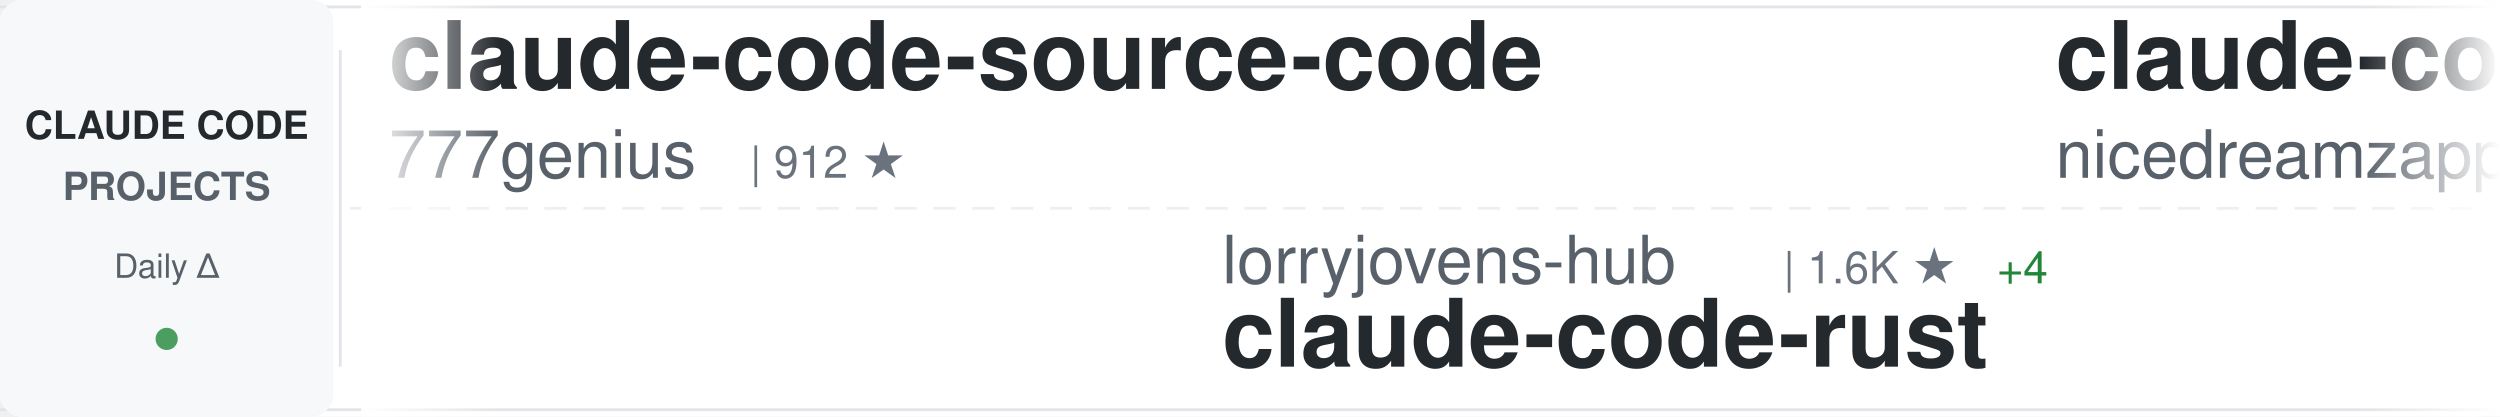
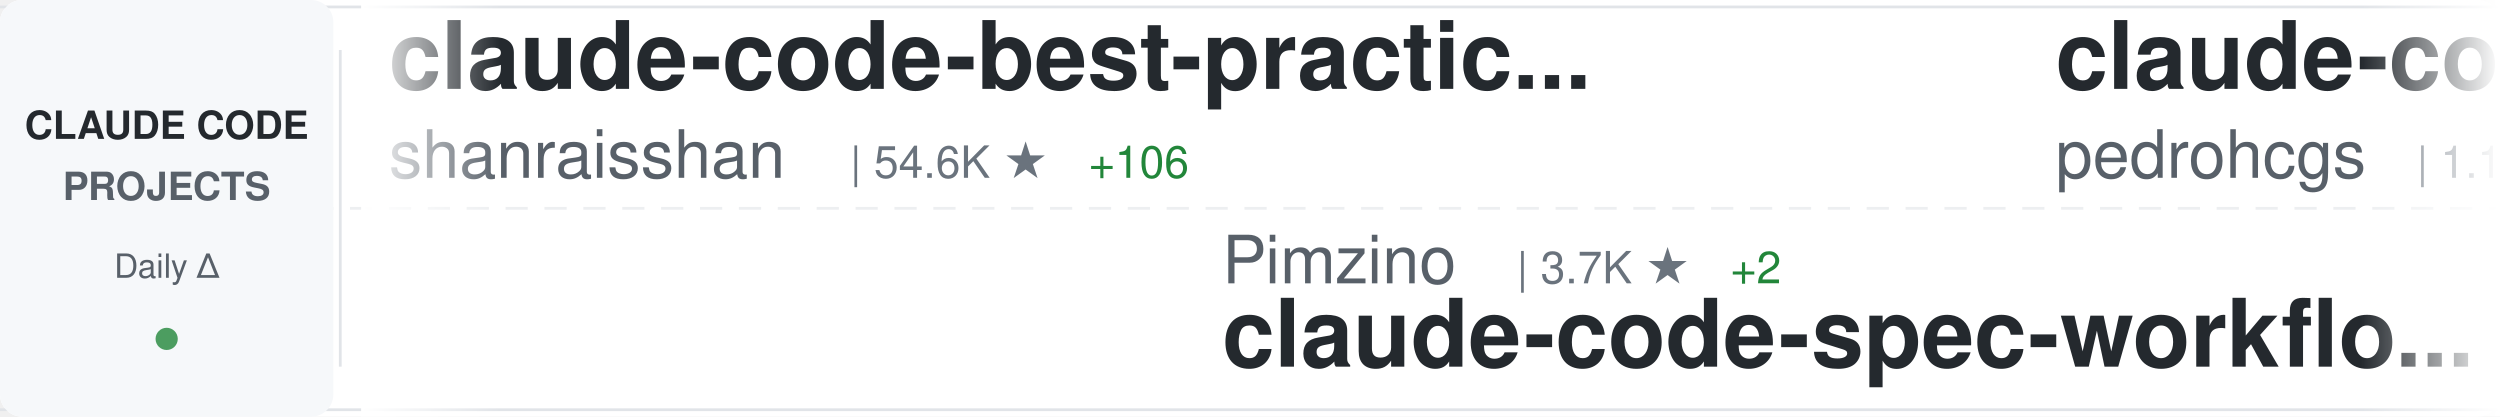
<svg xmlns="http://www.w3.org/2000/svg" width="900" height="150">
  <defs>
    <linearGradient id="awesomeLeftFade" x1="0%" y1="0%" x2="100%" y2="0%">
      <stop offset="0%" style="stop-color:#ffffff;stop-opacity:1" />
      <stop offset="100%" style="stop-color:#ffffff;stop-opacity:0" />
    </linearGradient>
    <linearGradient id="awesomeRightFade" x1="0%" y1="0%" x2="100%" y2="0%">
      <stop offset="0%" style="stop-color:#ffffff;stop-opacity:0" />
      <stop offset="100%" style="stop-color:#ffffff;stop-opacity:1" />
    </linearGradient>
  </defs>
  <rect width="900" height="150" fill="#ffffff" rx="8" />
  <rect x="0" y="2" width="900" height="1" fill="#e1e4e8" />
  <rect x="0" y="147" width="900" height="1" fill="#e1e4e8" />
  <line x1="0" y1="75" x2="900" y2="75" stroke="#e1e4e8" stroke-width="1" stroke-dasharray="8 6" opacity="0.6" />
  <rect x="0" y="0" width="120" height="150" fill="#f6f8fa" rx="8" />
  <text x="60" y="50" font-family="-apple-system, BlinkMacSystemFont, 'Segoe UI', Helvetica, Arial, sans-serif" font-size="14" font-weight="600" fill="#24292e" text-anchor="middle">CLAUDE CODE</text>
  <text x="60" y="72" font-family="-apple-system, BlinkMacSystemFont, 'Segoe UI', Helvetica, Arial, sans-serif" font-size="14" font-weight="600" fill="#586069" text-anchor="middle">PROJECTS</text>
  <text x="60" y="100" font-family="-apple-system, BlinkMacSystemFont, 'Segoe UI', Helvetica, Arial, sans-serif" font-size="12" font-weight="500" fill="#586069" text-anchor="middle">Daily Δ</text>
  <circle cx="60" cy="122" r="4" fill="#22863a" opacity="0.8" />
  <rect x="122" y="18" width="1" height="114" fill="#e1e4e8" />
  <clipPath id="awesomeTickerClip">
    <rect x="130" y="0" width="770" height="150" />
  </clipPath>
  <g clip-path="url(#awesomeTickerClip)">
    <g id="awesomeTickerItems">
      <animateTransform attributeName="transform" attributeType="XML" type="translate" from="0 0" to="-3000 0" dur="54s" repeatCount="indefinite" />
      <g transform="translate(0, 0)">
-         <text x="140" y="32" font-family="-apple-system, BlinkMacSystemFont, 'Segoe UI', Helvetica, Arial, sans-serif" font-size="34" font-weight="600" fill="#24292e">claude-code-source-code</text>
-         <text x="140" y="64" font-family="-apple-system, BlinkMacSystemFont, 'Segoe UI', Helvetica, Arial, sans-serif" font-size="24" font-weight="400" fill="#586069">777genius</text>
-         <text x="270" y="64" font-family="-apple-system, BlinkMacSystemFont, 'Segoe UI', Helvetica, Arial, sans-serif" font-size="16" font-weight="500" fill="#6a737d">| 912 ★</text>
+         <text x="140" y="32" font-family="-apple-system, BlinkMacSystemFont, 'Segoe UI', Helvetica, Arial, sans-serif" font-size="34" font-weight="600" fill="#24292e">claude-code-best-practic...</text>
+         <text x="140" y="64" font-family="-apple-system, BlinkMacSystemFont, 'Segoe UI', Helvetica, Arial, sans-serif" font-size="24" font-weight="400" fill="#586069">shanraisshan</text>
+         <text x="306" y="64" font-family="-apple-system, BlinkMacSystemFont, 'Segoe UI', Helvetica, Arial, sans-serif" font-size="16" font-weight="500" fill="#6a737d">| 54.6K ★</text>
+         <text x="392" y="64" font-family="-apple-system, BlinkMacSystemFont, 'Segoe UI', Helvetica, Arial, sans-serif" font-size="16" font-weight="500" fill="#22863a"> +106</text>
      </g>
      <g transform="translate(300, 0)">
-         <text x="140" y="102" font-family="-apple-system, BlinkMacSystemFont, 'Segoe UI', Helvetica, Arial, sans-serif" font-size="24" font-weight="400" fill="#586069">lorryjovens-hub</text>
-         <text x="342" y="102" font-family="-apple-system, BlinkMacSystemFont, 'Segoe UI', Helvetica, Arial, sans-serif" font-size="16" font-weight="500" fill="#6a737d">| 1.6K ★</text>
-         <text x="419" y="102" font-family="-apple-system, BlinkMacSystemFont, 'Segoe UI', Helvetica, Arial, sans-serif" font-size="16" font-weight="500" fill="#22863a"> +4</text>
-         <text x="140" y="132" font-family="-apple-system, BlinkMacSystemFont, 'Segoe UI', Helvetica, Arial, sans-serif" font-size="34" font-weight="600" fill="#24292e">claude-code-rust</text>
+         <text x="140" y="102" font-family="-apple-system, BlinkMacSystemFont, 'Segoe UI', Helvetica, Arial, sans-serif" font-size="24" font-weight="400" fill="#586069">Pimzino</text>
+         <text x="246" y="102" font-family="-apple-system, BlinkMacSystemFont, 'Segoe UI', Helvetica, Arial, sans-serif" font-size="16" font-weight="500" fill="#6a737d">| 3.7K ★</text>
+         <text x="323" y="102" font-family="-apple-system, BlinkMacSystemFont, 'Segoe UI', Helvetica, Arial, sans-serif" font-size="16" font-weight="500" fill="#22863a"> +2</text>
+         <text x="140" y="132" font-family="-apple-system, BlinkMacSystemFont, 'Segoe UI', Helvetica, Arial, sans-serif" font-size="34" font-weight="600" fill="#24292e">claude-code-spec-workflo...</text>
      </g>
      <g transform="translate(600, 0)">
-         <text x="140" y="32" font-family="-apple-system, BlinkMacSystemFont, 'Segoe UI', Helvetica, Arial, sans-serif" font-size="34" font-weight="600" fill="#24292e">claude-code-local</text>
-         <text x="140" y="64" font-family="-apple-system, BlinkMacSystemFont, 'Segoe UI', Helvetica, Arial, sans-serif" font-size="24" font-weight="400" fill="#586069">nicedreamzapp</text>
-         <text x="318" y="64" font-family="-apple-system, BlinkMacSystemFont, 'Segoe UI', Helvetica, Arial, sans-serif" font-size="16" font-weight="500" fill="#6a737d">| 2.7K ★</text>
-         <text x="395" y="64" font-family="-apple-system, BlinkMacSystemFont, 'Segoe UI', Helvetica, Arial, sans-serif" font-size="16" font-weight="500" fill="#22863a"> +6</text>
+         <text x="140" y="32" font-family="-apple-system, BlinkMacSystemFont, 'Segoe UI', Helvetica, Arial, sans-serif" font-size="34" font-weight="600" fill="#24292e">claude-code-my-workflow</text>
+         <text x="140" y="64" font-family="-apple-system, BlinkMacSystemFont, 'Segoe UI', Helvetica, Arial, sans-serif" font-size="24" font-weight="400" fill="#586069">pedrohcgs</text>
+         <text x="270" y="64" font-family="-apple-system, BlinkMacSystemFont, 'Segoe UI', Helvetica, Arial, sans-serif" font-size="16" font-weight="500" fill="#6a737d">| 1.1K ★</text>
+         <text x="347" y="64" font-family="-apple-system, BlinkMacSystemFont, 'Segoe UI', Helvetica, Arial, sans-serif" font-size="16" font-weight="500" fill="#22863a"> +10</text>
      </g>
      <g transform="translate(900, 0)">
-         <text x="140" y="102" font-family="-apple-system, BlinkMacSystemFont, 'Segoe UI', Helvetica, Arial, sans-serif" font-size="24" font-weight="400" fill="#586069">LING71671</text>
-         <text x="270" y="102" font-family="-apple-system, BlinkMacSystemFont, 'Segoe UI', Helvetica, Arial, sans-serif" font-size="16" font-weight="500" fill="#6a737d">| 858 ★</text>
-         <text x="338" y="102" font-family="-apple-system, BlinkMacSystemFont, 'Segoe UI', Helvetica, Arial, sans-serif" font-size="16" font-weight="500" fill="#22863a"> +5</text>
-         <text x="140" y="132" font-family="-apple-system, BlinkMacSystemFont, 'Segoe UI', Helvetica, Arial, sans-serif" font-size="34" font-weight="600" fill="#24292e">Open-ClaudeCode</text>
+         <text x="140" y="102" font-family="-apple-system, BlinkMacSystemFont, 'Segoe UI', Helvetica, Arial, sans-serif" font-size="24" font-weight="400" fill="#586069">fuergaosi233</text>
+         <text x="306" y="102" font-family="-apple-system, BlinkMacSystemFont, 'Segoe UI', Helvetica, Arial, sans-serif" font-size="16" font-weight="500" fill="#6a737d">| 2.6K ★</text>
+         <text x="383" y="102" font-family="-apple-system, BlinkMacSystemFont, 'Segoe UI', Helvetica, Arial, sans-serif" font-size="16" font-weight="500" fill="#22863a"> +2</text>
+         <text x="140" y="132" font-family="-apple-system, BlinkMacSystemFont, 'Segoe UI', Helvetica, Arial, sans-serif" font-size="34" font-weight="600" fill="#24292e">claude-code-proxy</text>
      </g>
      <g transform="translate(1200, 0)">
        <text x="140" y="32" font-family="-apple-system, BlinkMacSystemFont, 'Segoe UI', Helvetica, Arial, sans-serif" font-size="34" font-weight="600" fill="#24292e">claude-code-source</text>
-         <text x="140" y="64" font-family="-apple-system, BlinkMacSystemFont, 'Segoe UI', Helvetica, Arial, sans-serif" font-size="24" font-weight="400" fill="#586069">AprilNEA</text>
-         <text x="258" y="64" font-family="-apple-system, BlinkMacSystemFont, 'Segoe UI', Helvetica, Arial, sans-serif" font-size="16" font-weight="500" fill="#6a737d">| 384 ★</text>
+         <text x="140" y="64" font-family="-apple-system, BlinkMacSystemFont, 'Segoe UI', Helvetica, Arial, sans-serif" font-size="24" font-weight="400" fill="#586069">JrCx7scC</text>
+         <text x="258" y="64" font-family="-apple-system, BlinkMacSystemFont, 'Segoe UI', Helvetica, Arial, sans-serif" font-size="16" font-weight="500" fill="#6a737d">| 368 ★</text>
      </g>
      <g transform="translate(1500, 0)">
-         <text x="140" y="102" font-family="-apple-system, BlinkMacSystemFont, 'Segoe UI', Helvetica, Arial, sans-serif" font-size="24" font-weight="400" fill="#586069">disler</text>
-         <text x="234" y="102" font-family="-apple-system, BlinkMacSystemFont, 'Segoe UI', Helvetica, Arial, sans-serif" font-size="16" font-weight="500" fill="#6a737d">| 3.7K ★</text>
-         <text x="311" y="102" font-family="-apple-system, BlinkMacSystemFont, 'Segoe UI', Helvetica, Arial, sans-serif" font-size="16" font-weight="500" fill="#22863a"> +3</text>
-         <text x="140" y="132" font-family="-apple-system, BlinkMacSystemFont, 'Segoe UI', Helvetica, Arial, sans-serif" font-size="34" font-weight="600" fill="#24292e">claude-code-hooks-master...</text>
+         <text x="140" y="102" font-family="-apple-system, BlinkMacSystemFont, 'Segoe UI', Helvetica, Arial, sans-serif" font-size="24" font-weight="400" fill="#586069">Windy3f3f3f3f</text>
+         <text x="318" y="102" font-family="-apple-system, BlinkMacSystemFont, 'Segoe UI', Helvetica, Arial, sans-serif" font-size="16" font-weight="500" fill="#6a737d">| 1.3K ★</text>
+         <text x="395" y="102" font-family="-apple-system, BlinkMacSystemFont, 'Segoe UI', Helvetica, Arial, sans-serif" font-size="16" font-weight="500" fill="#22863a"> +3</text>
+         <text x="140" y="132" font-family="-apple-system, BlinkMacSystemFont, 'Segoe UI', Helvetica, Arial, sans-serif" font-size="34" font-weight="600" fill="#24292e">claude-code-from-scratch</text>
      </g>
      <g transform="translate(1800, 0)">
-         <text x="140" y="32" font-family="-apple-system, BlinkMacSystemFont, 'Segoe UI', Helvetica, Arial, sans-serif" font-size="34" font-weight="600" fill="#24292e">nanoclaw</text>
-         <text x="140" y="64" font-family="-apple-system, BlinkMacSystemFont, 'Segoe UI', Helvetica, Arial, sans-serif" font-size="24" font-weight="400" fill="#586069">nanocoai</text>
-         <text x="258" y="64" font-family="-apple-system, BlinkMacSystemFont, 'Segoe UI', Helvetica, Arial, sans-serif" font-size="16" font-weight="500" fill="#6a737d">| 29.3K ★</text>
-         <text x="344" y="64" font-family="-apple-system, BlinkMacSystemFont, 'Segoe UI', Helvetica, Arial, sans-serif" font-size="16" font-weight="500" fill="#22863a"> +36</text>
+         <text x="140" y="32" font-family="-apple-system, BlinkMacSystemFont, 'Segoe UI', Helvetica, Arial, sans-serif" font-size="34" font-weight="600" fill="#24292e">Claude-Code-Workflow</text>
+         <text x="140" y="64" font-family="-apple-system, BlinkMacSystemFont, 'Segoe UI', Helvetica, Arial, sans-serif" font-size="24" font-weight="400" fill="#586069">catlog22</text>
+         <text x="258" y="64" font-family="-apple-system, BlinkMacSystemFont, 'Segoe UI', Helvetica, Arial, sans-serif" font-size="16" font-weight="500" fill="#6a737d">| 2.0K ★</text>
+         <text x="335" y="64" font-family="-apple-system, BlinkMacSystemFont, 'Segoe UI', Helvetica, Arial, sans-serif" font-size="16" font-weight="500" fill="#22863a"> +2</text>
      </g>
      <g transform="translate(2100, 0)">
-         <text x="140" y="102" font-family="-apple-system, BlinkMacSystemFont, 'Segoe UI', Helvetica, Arial, sans-serif" font-size="24" font-weight="400" fill="#586069">zebbern</text>
-         <text x="246" y="102" font-family="-apple-system, BlinkMacSystemFont, 'Segoe UI', Helvetica, Arial, sans-serif" font-size="16" font-weight="500" fill="#6a737d">| 4.2K ★</text>
-         <text x="323" y="102" font-family="-apple-system, BlinkMacSystemFont, 'Segoe UI', Helvetica, Arial, sans-serif" font-size="16" font-weight="500" fill="#22863a"> +3</text>
-         <text x="140" y="132" font-family="-apple-system, BlinkMacSystemFont, 'Segoe UI', Helvetica, Arial, sans-serif" font-size="34" font-weight="600" fill="#24292e">claude-code-guide</text>
+         <text x="140" y="102" font-family="-apple-system, BlinkMacSystemFont, 'Segoe UI', Helvetica, Arial, sans-serif" font-size="24" font-weight="400" fill="#586069">oboard</text>
+         <text x="234" y="102" font-family="-apple-system, BlinkMacSystemFont, 'Segoe UI', Helvetica, Arial, sans-serif" font-size="16" font-weight="500" fill="#6a737d">| 3.1K ★</text>
+         <text x="311" y="102" font-family="-apple-system, BlinkMacSystemFont, 'Segoe UI', Helvetica, Arial, sans-serif" font-size="16" font-weight="500" fill="#22863a"> +3</text>
+         <text x="140" y="132" font-family="-apple-system, BlinkMacSystemFont, 'Segoe UI', Helvetica, Arial, sans-serif" font-size="34" font-weight="600" fill="#24292e">claude-code-rev</text>
      </g>
      <g transform="translate(2400, 0)">
-         <text x="140" y="32" font-family="-apple-system, BlinkMacSystemFont, 'Segoe UI', Helvetica, Arial, sans-serif" font-size="34" font-weight="600" fill="#24292e">claude-plugins-official</text>
-         <text x="140" y="64" font-family="-apple-system, BlinkMacSystemFont, 'Segoe UI', Helvetica, Arial, sans-serif" font-size="24" font-weight="400" fill="#586069">anthropics</text>
-         <text x="282" y="64" font-family="-apple-system, BlinkMacSystemFont, 'Segoe UI', Helvetica, Arial, sans-serif" font-size="16" font-weight="500" fill="#6a737d">| 26.9K ★</text>
-         <text x="368" y="64" font-family="-apple-system, BlinkMacSystemFont, 'Segoe UI', Helvetica, Arial, sans-serif" font-size="16" font-weight="500" fill="#22863a"> +1.3K</text>
+         <text x="140" y="32" font-family="-apple-system, BlinkMacSystemFont, 'Segoe UI', Helvetica, Arial, sans-serif" font-size="34" font-weight="600" fill="#24292e">claude-code-infrastructu...</text>
+         <text x="140" y="64" font-family="-apple-system, BlinkMacSystemFont, 'Segoe UI', Helvetica, Arial, sans-serif" font-size="24" font-weight="400" fill="#586069">diet103</text>
+         <text x="246" y="64" font-family="-apple-system, BlinkMacSystemFont, 'Segoe UI', Helvetica, Arial, sans-serif" font-size="16" font-weight="500" fill="#6a737d">| 9.7K ★</text>
+         <text x="323" y="64" font-family="-apple-system, BlinkMacSystemFont, 'Segoe UI', Helvetica, Arial, sans-serif" font-size="16" font-weight="500" fill="#22863a"> +2</text>
      </g>
      <g transform="translate(2700, 0)">
-         <text x="140" y="102" font-family="-apple-system, BlinkMacSystemFont, 'Segoe UI', Helvetica, Arial, sans-serif" font-size="24" font-weight="400" fill="#586069">Yeachan-Heo</text>
-         <text x="294" y="102" font-family="-apple-system, BlinkMacSystemFont, 'Segoe UI', Helvetica, Arial, sans-serif" font-size="16" font-weight="500" fill="#6a737d">| 34.7K ★</text>
-         <text x="380" y="102" font-family="-apple-system, BlinkMacSystemFont, 'Segoe UI', Helvetica, Arial, sans-serif" font-size="16" font-weight="500" fill="#22863a"> +82</text>
-         <text x="140" y="132" font-family="-apple-system, BlinkMacSystemFont, 'Segoe UI', Helvetica, Arial, sans-serif" font-size="34" font-weight="600" fill="#24292e">oh-my-claudecode</text>
+         <text x="140" y="102" font-family="-apple-system, BlinkMacSystemFont, 'Segoe UI', Helvetica, Arial, sans-serif" font-size="24" font-weight="400" fill="#586069">darcyegb</text>
+         <text x="258" y="102" font-family="-apple-system, BlinkMacSystemFont, 'Segoe UI', Helvetica, Arial, sans-serif" font-size="16" font-weight="500" fill="#6a737d">| 701 ★</text>
+         <text x="140" y="132" font-family="-apple-system, BlinkMacSystemFont, 'Segoe UI', Helvetica, Arial, sans-serif" font-size="34" font-weight="600" fill="#24292e">ClaudeCodeAgents</text>
      </g>
      <g transform="translate(3000, 0)">
-         <text x="140" y="32" font-family="-apple-system, BlinkMacSystemFont, 'Segoe UI', Helvetica, Arial, sans-serif" font-size="34" font-weight="600" fill="#24292e">claude-code-source-code</text>
-         <text x="140" y="64" font-family="-apple-system, BlinkMacSystemFont, 'Segoe UI', Helvetica, Arial, sans-serif" font-size="24" font-weight="400" fill="#586069">777genius</text>
-         <text x="270" y="64" font-family="-apple-system, BlinkMacSystemFont, 'Segoe UI', Helvetica, Arial, sans-serif" font-size="16" font-weight="500" fill="#6a737d">| 912 ★</text>
+         <text x="140" y="32" font-family="-apple-system, BlinkMacSystemFont, 'Segoe UI', Helvetica, Arial, sans-serif" font-size="34" font-weight="600" fill="#24292e">claude-code-best-practic...</text>
+         <text x="140" y="64" font-family="-apple-system, BlinkMacSystemFont, 'Segoe UI', Helvetica, Arial, sans-serif" font-size="24" font-weight="400" fill="#586069">shanraisshan</text>
+         <text x="306" y="64" font-family="-apple-system, BlinkMacSystemFont, 'Segoe UI', Helvetica, Arial, sans-serif" font-size="16" font-weight="500" fill="#6a737d">| 54.6K ★</text>
+         <text x="392" y="64" font-family="-apple-system, BlinkMacSystemFont, 'Segoe UI', Helvetica, Arial, sans-serif" font-size="16" font-weight="500" fill="#22863a"> +106</text>
      </g>
      <g transform="translate(3300, 0)">
-         <text x="140" y="102" font-family="-apple-system, BlinkMacSystemFont, 'Segoe UI', Helvetica, Arial, sans-serif" font-size="24" font-weight="400" fill="#586069">lorryjovens-hub</text>
-         <text x="342" y="102" font-family="-apple-system, BlinkMacSystemFont, 'Segoe UI', Helvetica, Arial, sans-serif" font-size="16" font-weight="500" fill="#6a737d">| 1.6K ★</text>
-         <text x="419" y="102" font-family="-apple-system, BlinkMacSystemFont, 'Segoe UI', Helvetica, Arial, sans-serif" font-size="16" font-weight="500" fill="#22863a"> +4</text>
-         <text x="140" y="132" font-family="-apple-system, BlinkMacSystemFont, 'Segoe UI', Helvetica, Arial, sans-serif" font-size="34" font-weight="600" fill="#24292e">claude-code-rust</text>
+         <text x="140" y="102" font-family="-apple-system, BlinkMacSystemFont, 'Segoe UI', Helvetica, Arial, sans-serif" font-size="24" font-weight="400" fill="#586069">Pimzino</text>
+         <text x="246" y="102" font-family="-apple-system, BlinkMacSystemFont, 'Segoe UI', Helvetica, Arial, sans-serif" font-size="16" font-weight="500" fill="#6a737d">| 3.7K ★</text>
+         <text x="323" y="102" font-family="-apple-system, BlinkMacSystemFont, 'Segoe UI', Helvetica, Arial, sans-serif" font-size="16" font-weight="500" fill="#22863a"> +2</text>
+         <text x="140" y="132" font-family="-apple-system, BlinkMacSystemFont, 'Segoe UI', Helvetica, Arial, sans-serif" font-size="34" font-weight="600" fill="#24292e">claude-code-spec-workflo...</text>
      </g>
      <g transform="translate(3600, 0)">
-         <text x="140" y="32" font-family="-apple-system, BlinkMacSystemFont, 'Segoe UI', Helvetica, Arial, sans-serif" font-size="34" font-weight="600" fill="#24292e">claude-code-local</text>
-         <text x="140" y="64" font-family="-apple-system, BlinkMacSystemFont, 'Segoe UI', Helvetica, Arial, sans-serif" font-size="24" font-weight="400" fill="#586069">nicedreamzapp</text>
-         <text x="318" y="64" font-family="-apple-system, BlinkMacSystemFont, 'Segoe UI', Helvetica, Arial, sans-serif" font-size="16" font-weight="500" fill="#6a737d">| 2.7K ★</text>
-         <text x="395" y="64" font-family="-apple-system, BlinkMacSystemFont, 'Segoe UI', Helvetica, Arial, sans-serif" font-size="16" font-weight="500" fill="#22863a"> +6</text>
+         <text x="140" y="32" font-family="-apple-system, BlinkMacSystemFont, 'Segoe UI', Helvetica, Arial, sans-serif" font-size="34" font-weight="600" fill="#24292e">claude-code-my-workflow</text>
+         <text x="140" y="64" font-family="-apple-system, BlinkMacSystemFont, 'Segoe UI', Helvetica, Arial, sans-serif" font-size="24" font-weight="400" fill="#586069">pedrohcgs</text>
+         <text x="270" y="64" font-family="-apple-system, BlinkMacSystemFont, 'Segoe UI', Helvetica, Arial, sans-serif" font-size="16" font-weight="500" fill="#6a737d">| 1.1K ★</text>
+         <text x="347" y="64" font-family="-apple-system, BlinkMacSystemFont, 'Segoe UI', Helvetica, Arial, sans-serif" font-size="16" font-weight="500" fill="#22863a"> +10</text>
      </g>
      <g transform="translate(3900, 0)">
-         <text x="140" y="102" font-family="-apple-system, BlinkMacSystemFont, 'Segoe UI', Helvetica, Arial, sans-serif" font-size="24" font-weight="400" fill="#586069">LING71671</text>
-         <text x="270" y="102" font-family="-apple-system, BlinkMacSystemFont, 'Segoe UI', Helvetica, Arial, sans-serif" font-size="16" font-weight="500" fill="#6a737d">| 858 ★</text>
-         <text x="338" y="102" font-family="-apple-system, BlinkMacSystemFont, 'Segoe UI', Helvetica, Arial, sans-serif" font-size="16" font-weight="500" fill="#22863a"> +5</text>
-         <text x="140" y="132" font-family="-apple-system, BlinkMacSystemFont, 'Segoe UI', Helvetica, Arial, sans-serif" font-size="34" font-weight="600" fill="#24292e">Open-ClaudeCode</text>
+         <text x="140" y="102" font-family="-apple-system, BlinkMacSystemFont, 'Segoe UI', Helvetica, Arial, sans-serif" font-size="24" font-weight="400" fill="#586069">fuergaosi233</text>
+         <text x="306" y="102" font-family="-apple-system, BlinkMacSystemFont, 'Segoe UI', Helvetica, Arial, sans-serif" font-size="16" font-weight="500" fill="#6a737d">| 2.6K ★</text>
+         <text x="383" y="102" font-family="-apple-system, BlinkMacSystemFont, 'Segoe UI', Helvetica, Arial, sans-serif" font-size="16" font-weight="500" fill="#22863a"> +2</text>
+         <text x="140" y="132" font-family="-apple-system, BlinkMacSystemFont, 'Segoe UI', Helvetica, Arial, sans-serif" font-size="34" font-weight="600" fill="#24292e">claude-code-proxy</text>
      </g>
    </g>
  </g>
  <rect x="130" y="0" width="50" height="150" fill="url(#awesomeLeftFade)" />
  <rect x="850" y="0" width="50" height="150" fill="url(#awesomeRightFade)" />
</svg>
